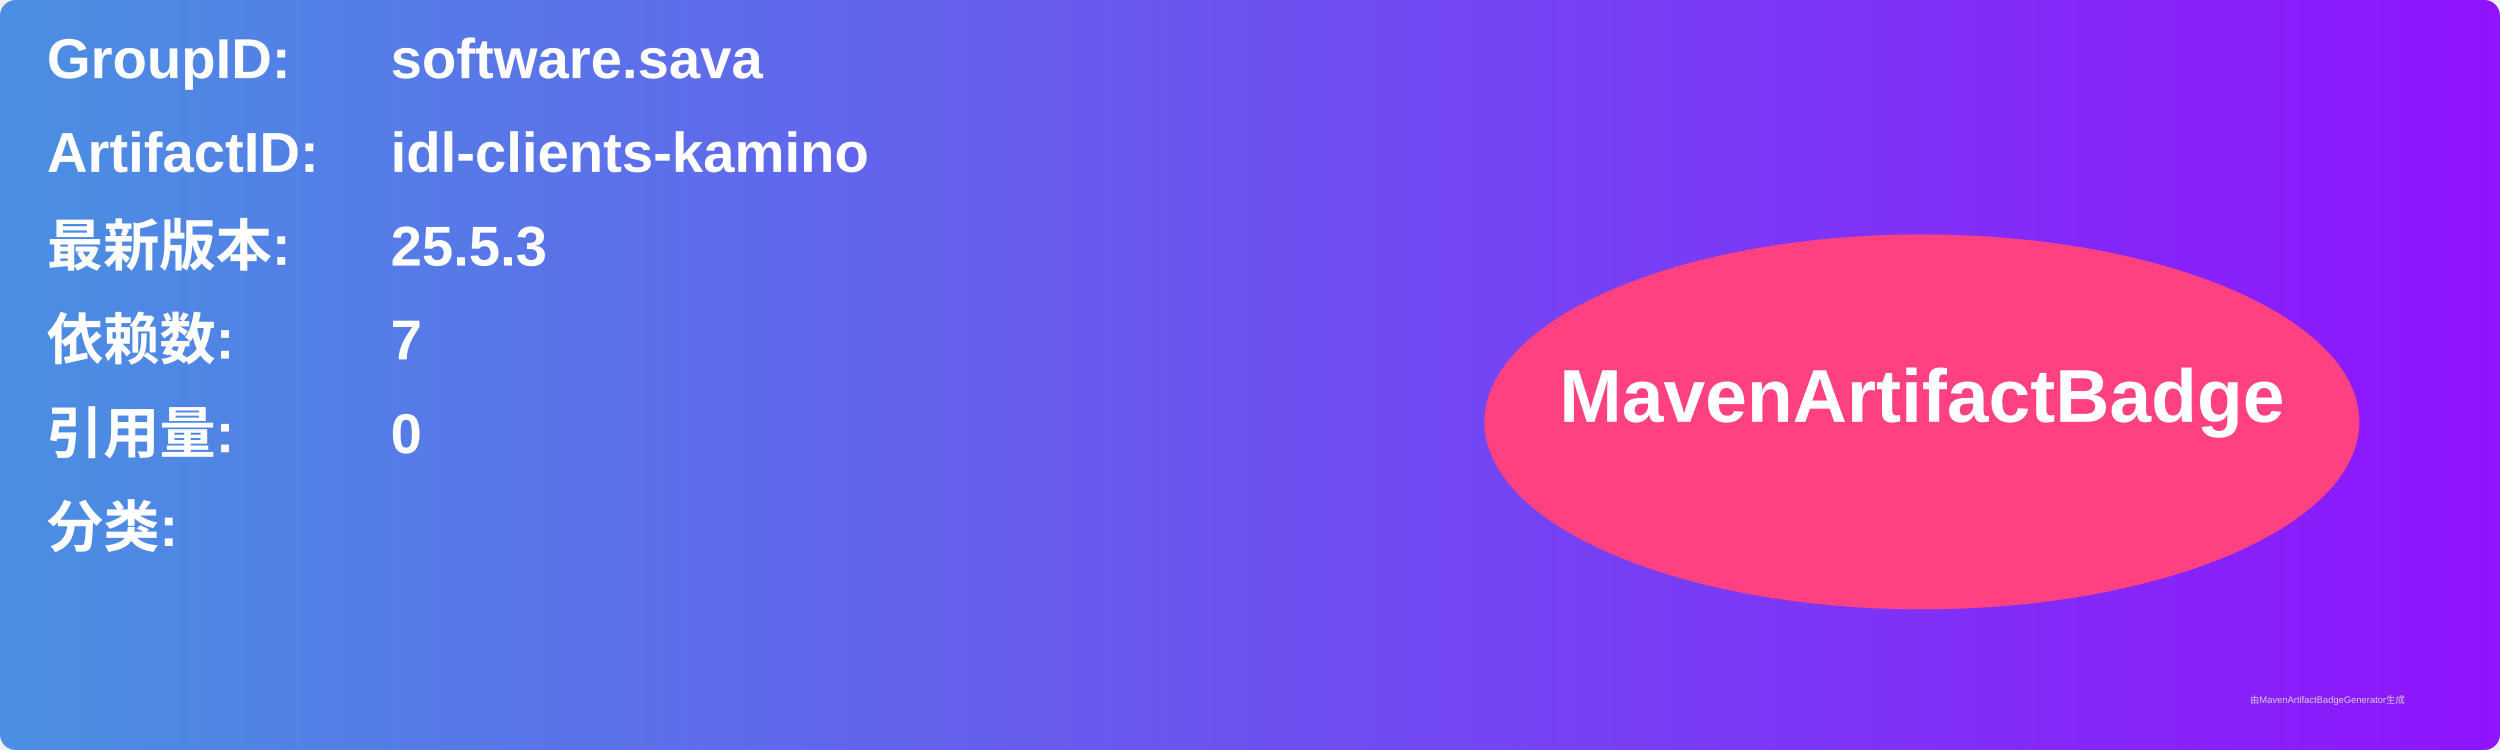
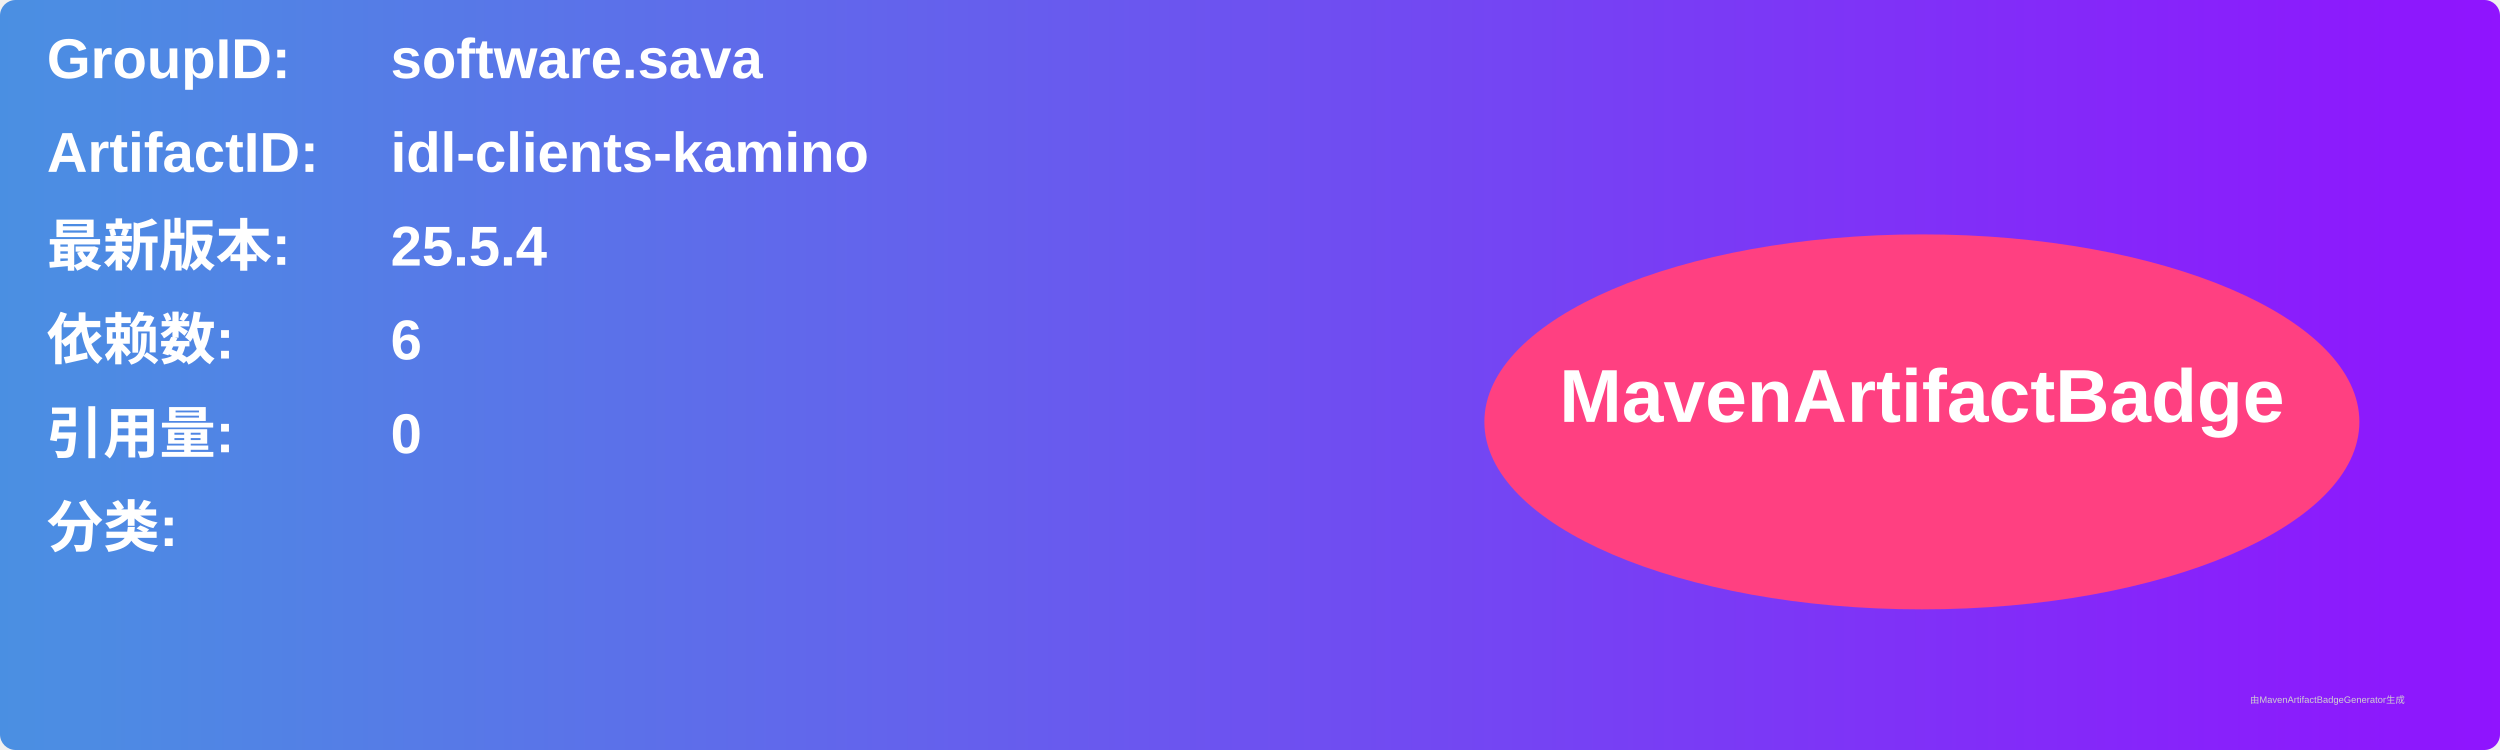
<svg xmlns="http://www.w3.org/2000/svg" width="800" height="240" viewBox="0 0 800 240">
  <linearGradient id="grad" x1="0%" y1="0%" x2="100%" y2="0%">
    <stop offset="0%" stop-color="#4a90e2" />
    <stop offset="100%" stop-color="#9013fe" />
  </linearGradient>
  <rect width="100%" height="100%" rx="5" ry="5" fill="url(#grad)" />
  <g transform="translate(15, 15)">
    <text x="0" y="10" font-family="Arial" font-size="18" fill="white" font-weight="bold" width="260">GroupID:</text>
    <text x="110" y="10" font-family="Arial" font-size="18" fill="white" font-weight="bold" width="460">software.sava</text>
    <text x="0" y="40" font-family="Arial" font-size="18" fill="white" font-weight="bold" width="260">ArtifactID:</text>
    <text x="110" y="40" font-family="Arial" font-size="18" fill="white" font-weight="bold" width="460">idl-clients-kamino</text>
    <text x="0" y="70" font-family="Arial" font-size="18" fill="white" font-weight="bold">最新版本:</text>
    <text x="110" y="70" font-family="Arial" font-size="18" fill="white" font-weight="bold">
-       <tspan font-weight="bold">25.5.3</tspan>
+       <tspan font-weight="bold">25.5.4</tspan>
    </text>
    <text x="0" y="100" font-family="Arial" font-size="18" fill="white" font-weight="bold">依赖数: </text>
    <text x="110" y="100" font-family="Arial" font-size="18" fill="white">
-       <tspan font-weight="bold">7</tspan>
+       <tspan font-weight="bold">6</tspan>
    </text>
    <text x="0" y="130" font-family="Arial" font-size="18" fill="white" font-weight="bold">引用量: </text>
    <text x="110" y="130" font-family="Arial" font-size="18" fill="white">
      <tspan font-weight="bold">0</tspan>
    </text>
    <text x="0" y="160" font-family="Arial" font-size="18" fill="white" font-weight="bold">分类:</text>
    <text x="10" y="190" font-family="Arial" font-size="10" fill="white">
      <tspan font-weight="bold" />
    </text>
    <ellipse cx="600" cy="120" rx="140" ry="60" fill="#ff4081" />
    <text x="600" y="120" text-anchor="middle" font-family="Arial" font-size="24" fill="white" font-weight="bold">MavenArtifactBadge</text>
  </g>
  <text x="720" y="225" font-family="Arial" font-size="3" fill="#d0d0d0">由MavenArtifactBadgeGenerator生成</text>
</svg>
